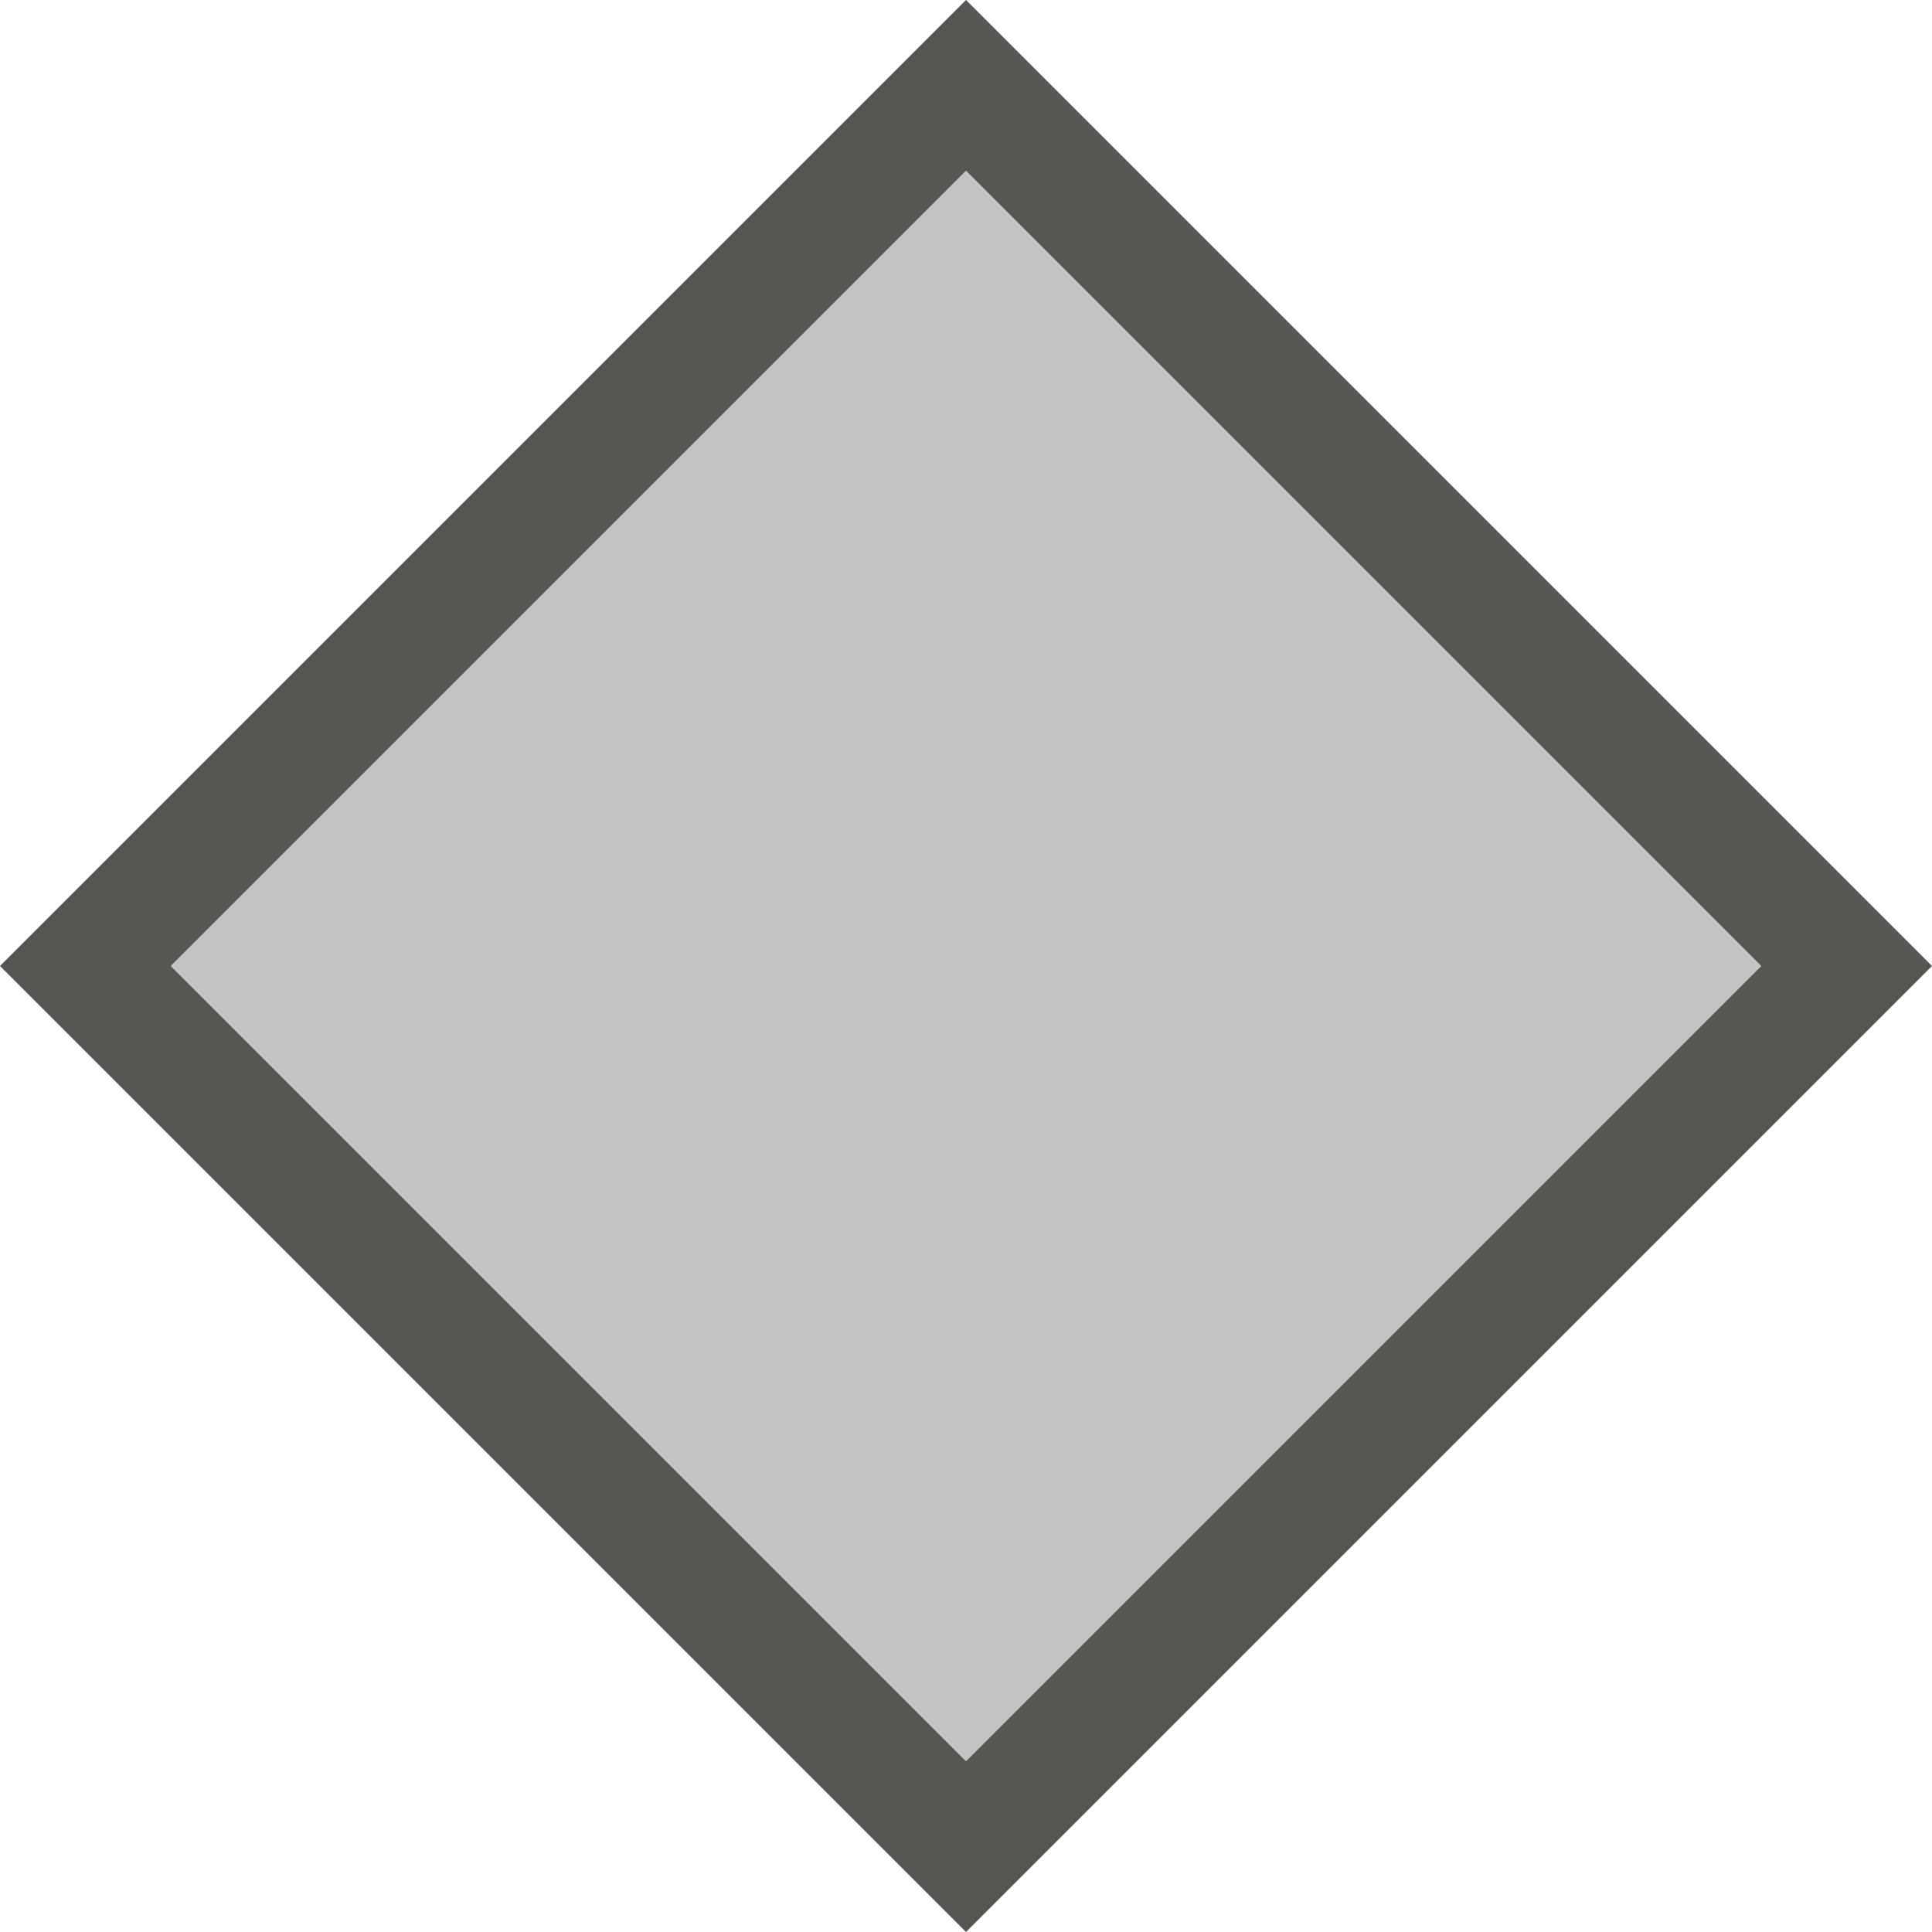
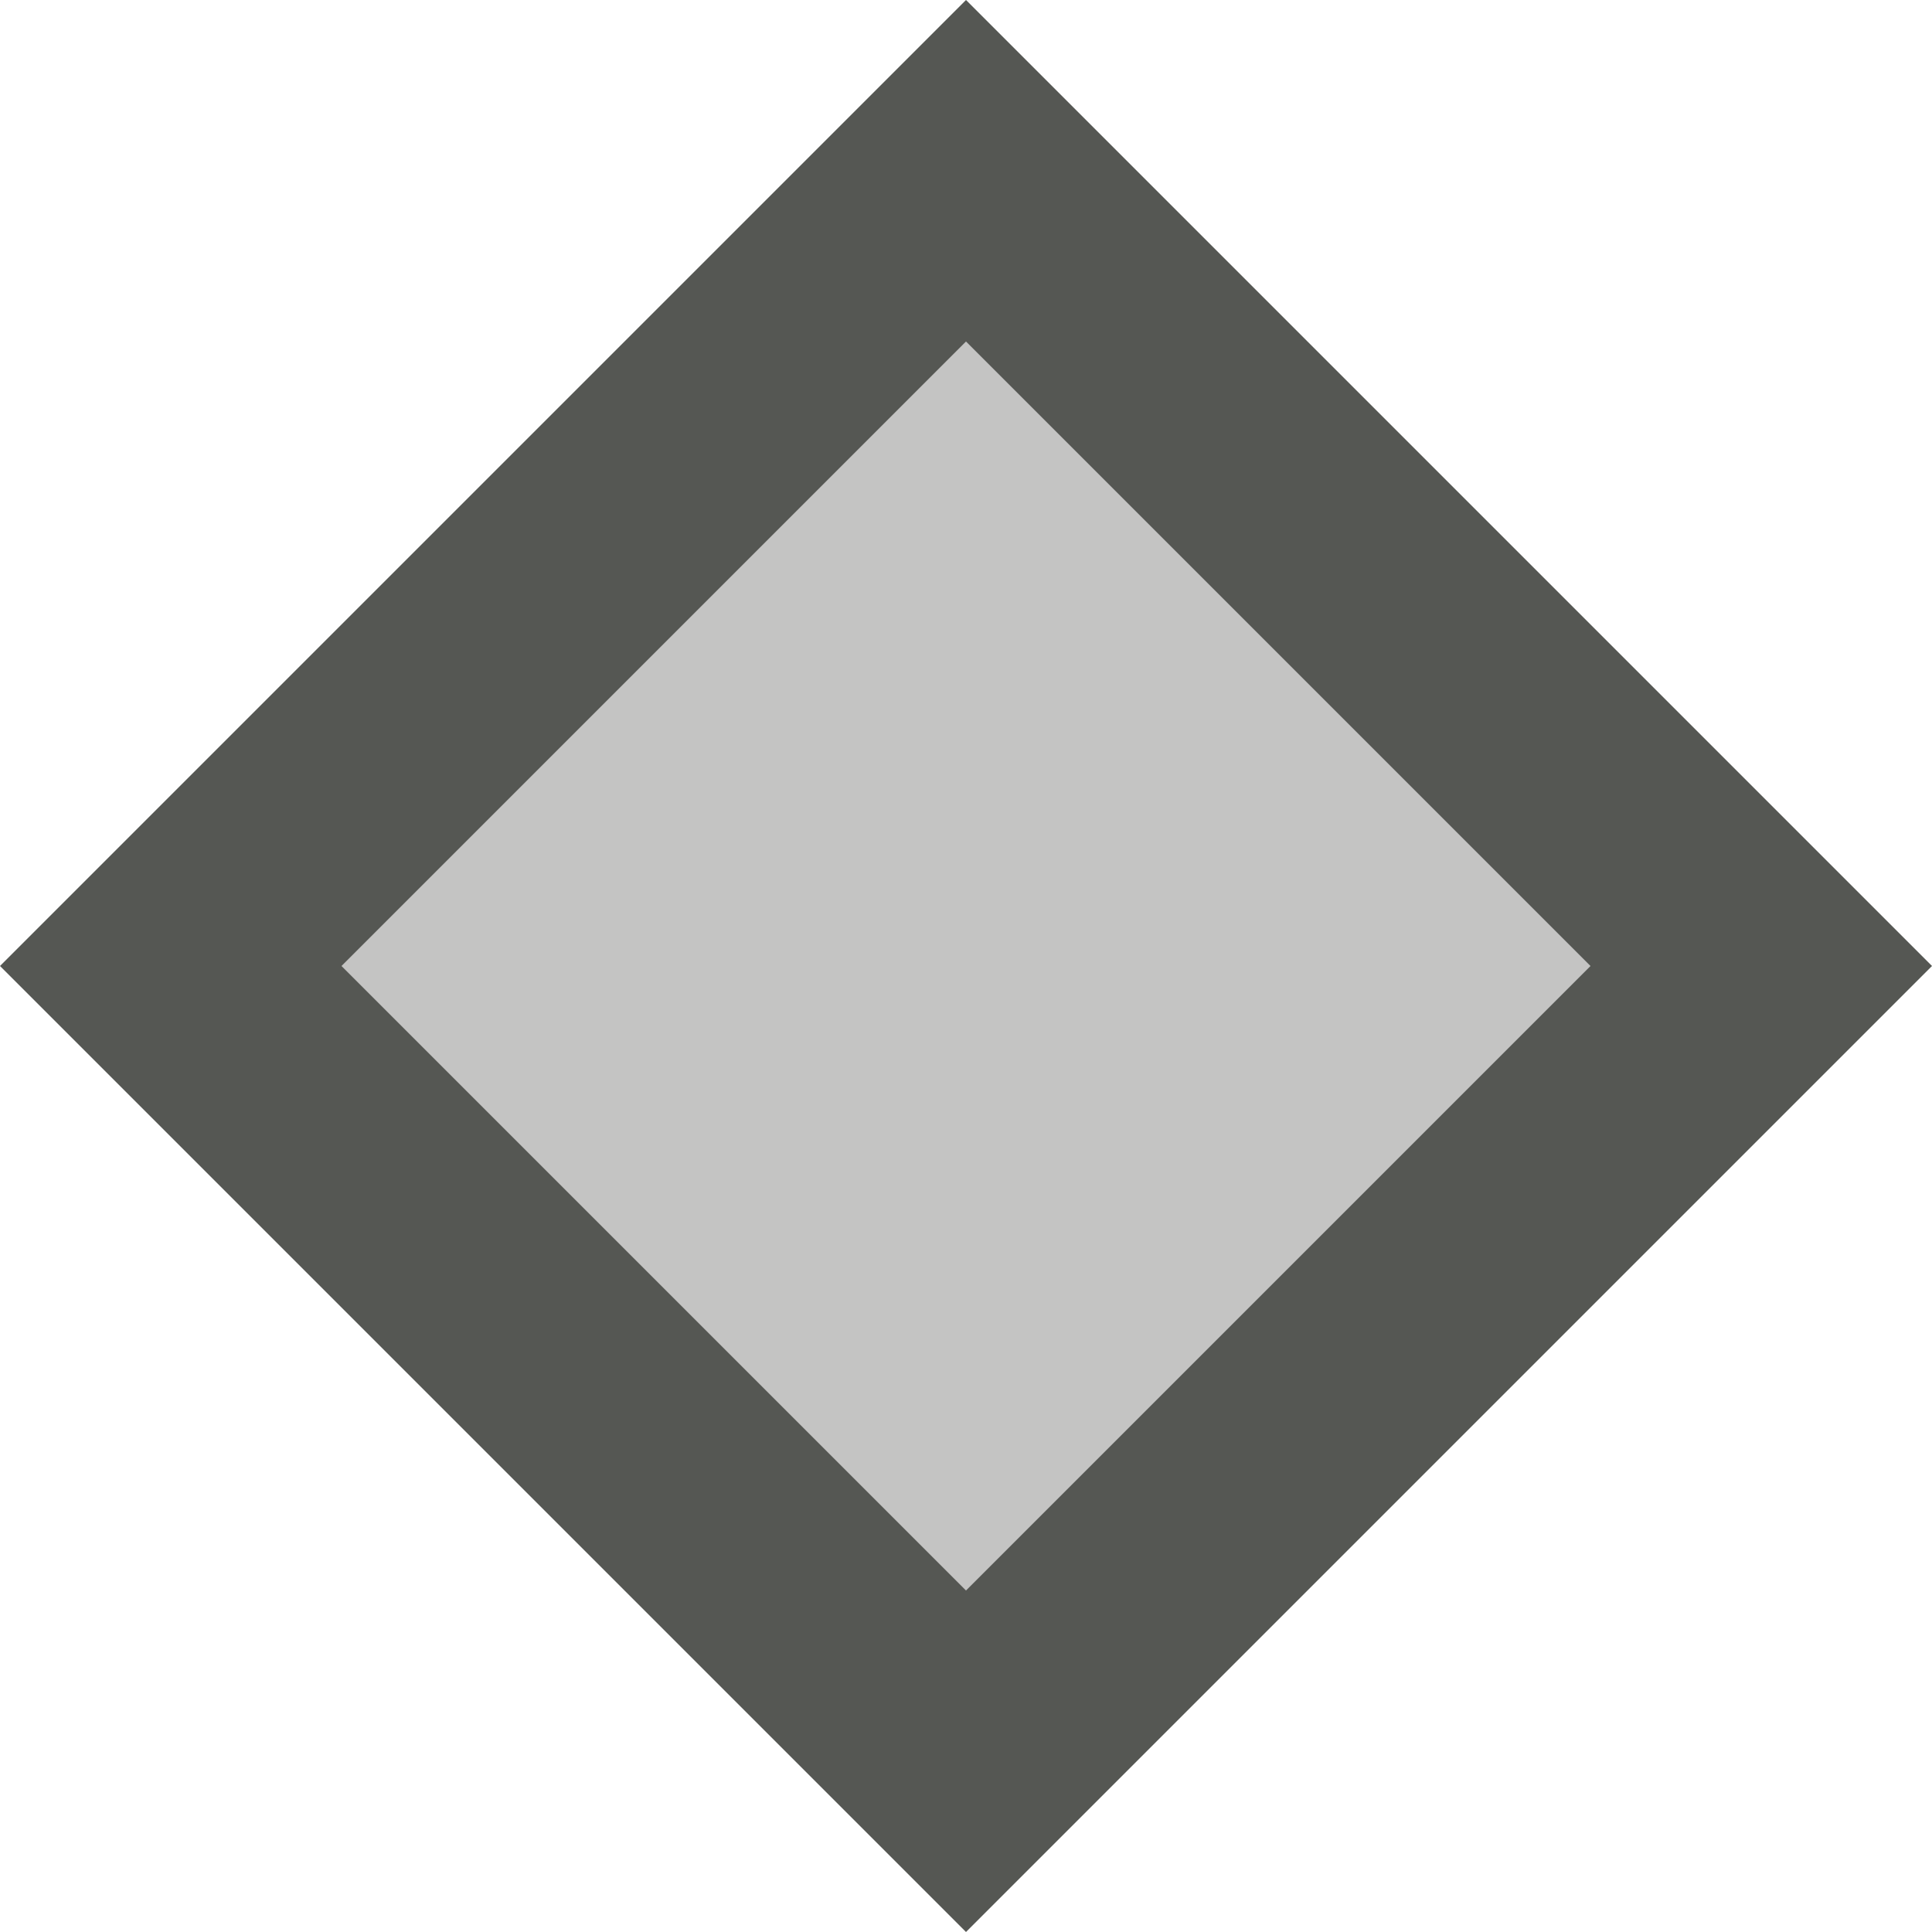
<svg xmlns="http://www.w3.org/2000/svg" viewBox="0 0 16 16">
-   <path style="fill:#555753" d="M 8,0 0,8 8,16 16,8 Z M 8,1.414 14.586,8 8,14.586 1.414,8 Z" />
  <path style="fill:#555753;opacity:0.35" d="M 8,1.414 1.414,8 8,14.586 14.586,8 Z" />
+   <path style="fill:#555753" d="M 8,0 7.293,0.707 0,8 8,16 16,8 Z M 8,2.828 13.172,8 8,13.172 2.828,8 Z" />
</svg>
